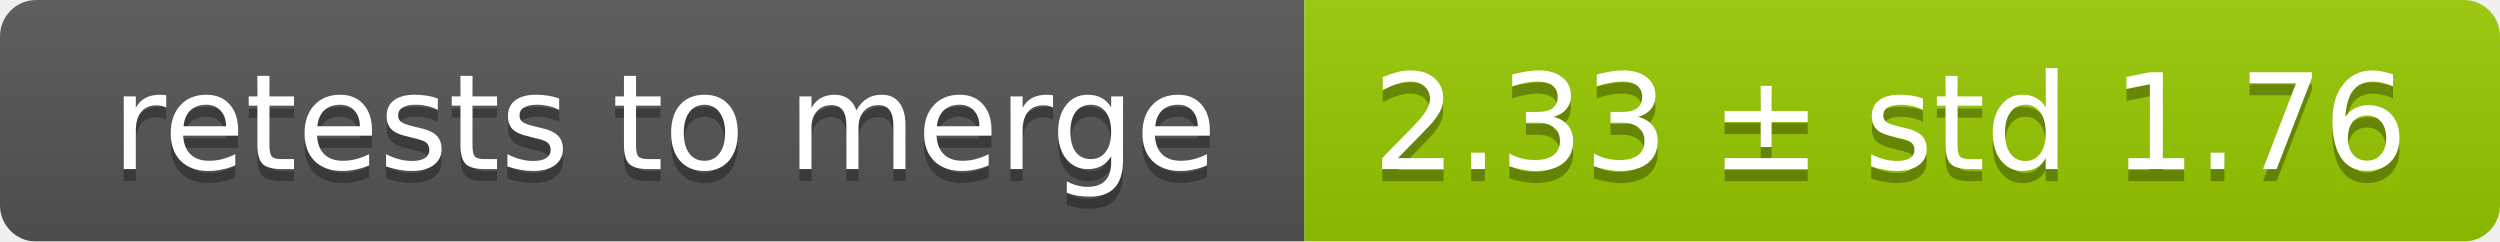
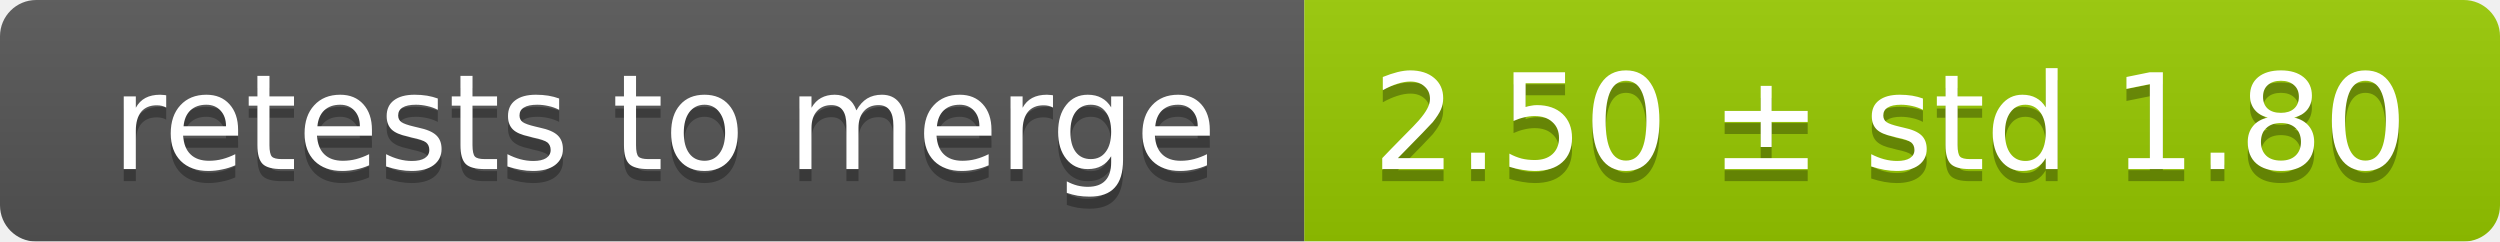
<svg xmlns="http://www.w3.org/2000/svg" width="207" height="20">
  <linearGradient id="smooth" x2="0" y2="100%">
    <stop offset="0" stop-color="#bbb" stop-opacity=".1" />
    <stop offset="1" stop-opacity=".1" />
  </linearGradient>
  <mask id="round">
    <rect width="207" height="20" rx="3" fill="#fff" />
  </mask>
  <g mask="url(#round)">
    <rect width="108" height="20" fill="#555" />
    <rect x="108" width="99" height="20" fill="#97ca00" />
    <rect width="207" height="20" fill="url(#smooth)" />
  </g>
  <g fill="#fff" text-anchor="middle" font-family="DejaVu Sans,Verdana,Geneva,sans-serif" font-size="11">
    <text x="55" y="15" fill="#010101" fill-opacity=".3">retests to merge</text>
    <text x="55" y="14">retests to merge</text>
-     <text x="156.5" y="15" fill="#010101" fill-opacity=".3">2.33 ± std 1.76</text>
-     <text x="156.5" y="14">2.33 ± std 1.76</text>
+     <text x="156.5" y="15" fill="#010101" fill-opacity=".3">2.50 ± std 1.80</text>
+     <text x="156.5" y="14">2.50 ± std 1.80</text>
  </g>
</svg>
